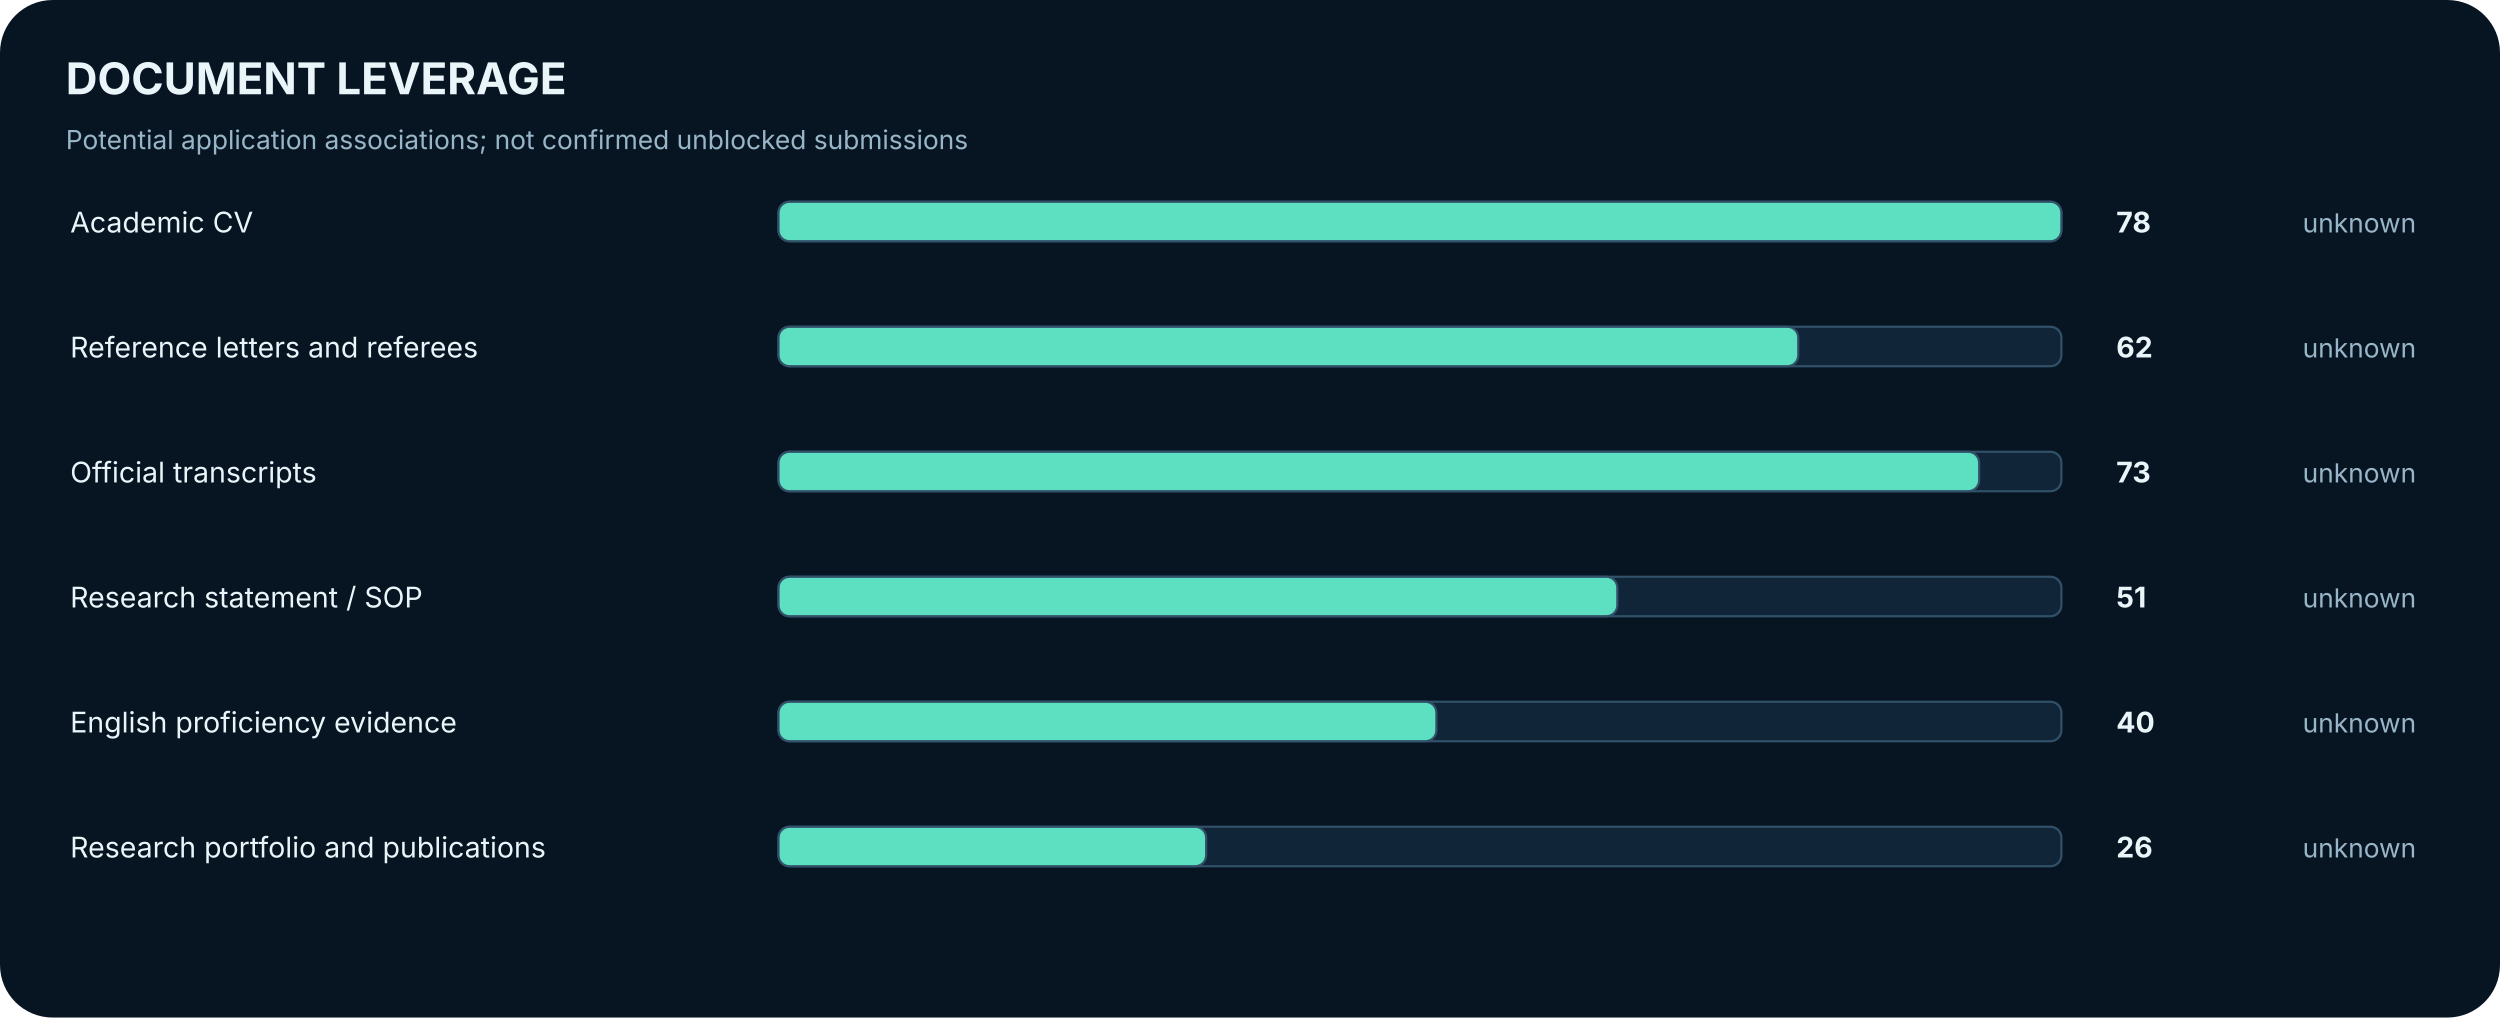
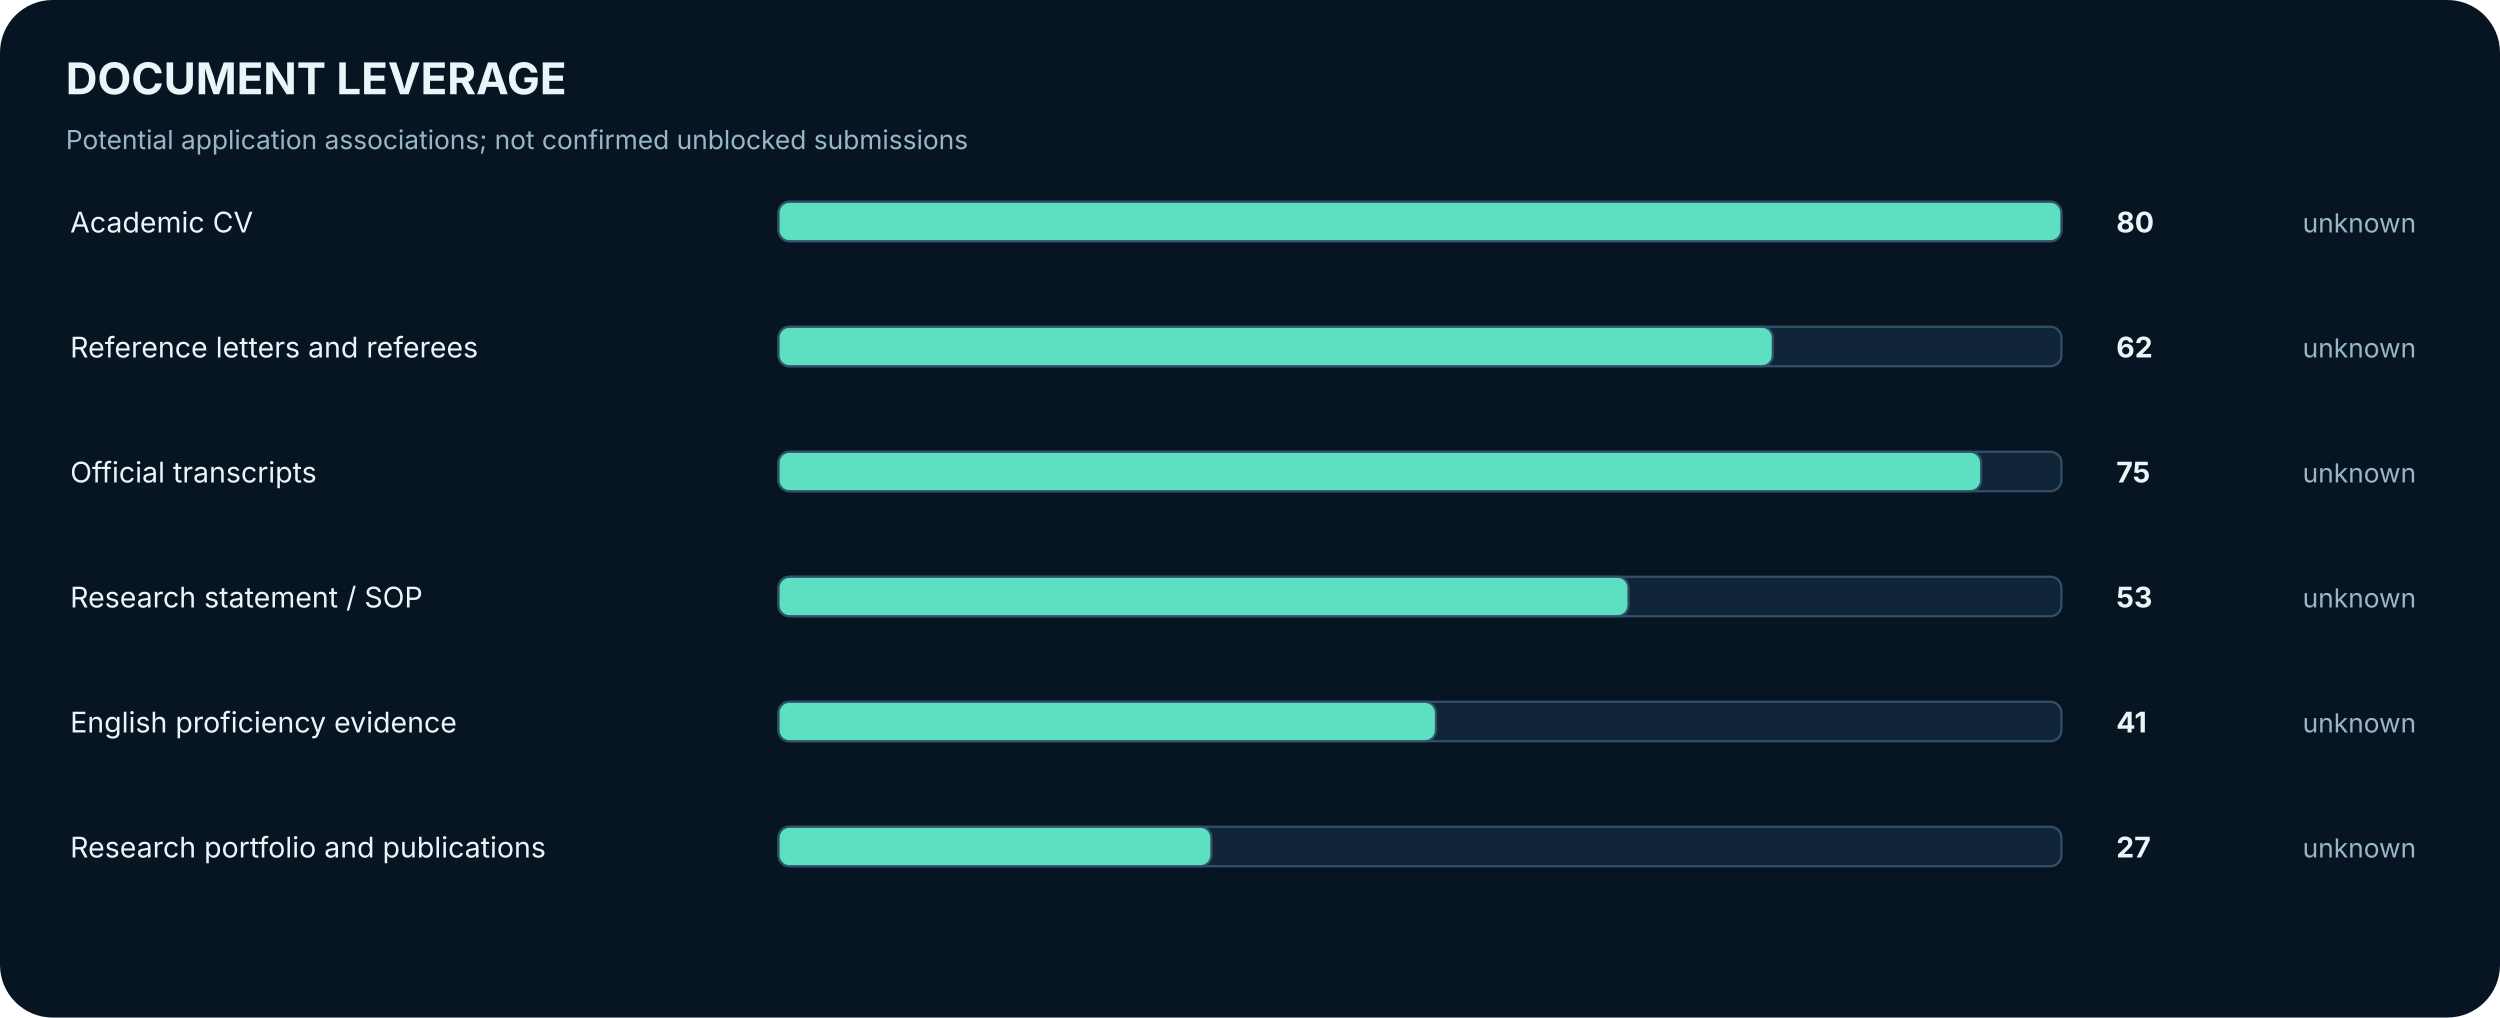
<svg xmlns="http://www.w3.org/2000/svg" width="1140" height="464" viewBox="0 0 1140 464" role="img" aria-label="Reusable document associations and explicit readiness">
  <rect width="1140" height="464" rx="24" fill="#071522" />
  <text x="30.0" y="43.0" font-family="Inter,Arial,sans-serif" font-size="20" fill="#EAF5FA" font-weight="700" text-anchor="start">DOCUMENT LEVERAGE</text>
  <text x="30.0" y="68.0" font-family="Inter,Arial,sans-serif" font-size="12" fill="#98B6C8" font-weight="400" text-anchor="start">Potential application associations; not confirmed unblocked submissions</text>
  <text x="32.0" y="106.0" font-family="Inter,Arial,sans-serif" font-size="13" fill="#EAF5FA" font-weight="400" text-anchor="start">Academic CV</text>
  <rect x="355.0" y="92.0" width="585.0" height="18.0" rx="5" fill="#102638" stroke="#315169" />
  <rect x="355.0" y="92.0" width="585.0" height="18.0" rx="5" fill="#5CE0C1" stroke="#315169" />
-   <text x="965.0" y="106.0" font-family="Inter,Arial,sans-serif" font-size="13" fill="#EAF5FA" font-weight="700" text-anchor="start">78</text>
+   <text x="965.0" y="106.0" font-family="Inter,Arial,sans-serif" font-size="13" fill="#EAF5FA" font-weight="700" text-anchor="start">80</text>
  <text x="1050.0" y="106.0" font-family="Inter,Arial,sans-serif" font-size="12" fill="#98B6C8" font-weight="400" text-anchor="start">unknown</text>
  <text x="32.0" y="163.0" font-family="Inter,Arial,sans-serif" font-size="13" fill="#EAF5FA" font-weight="400" text-anchor="start">Reference letters and referees</text>
  <rect x="355.0" y="149.0" width="585.0" height="18.0" rx="5" fill="#102638" stroke="#315169" />
-   <rect x="355.0" y="149.0" width="465.0" height="18.0" rx="5" fill="#5CE0C1" stroke="#315169" />
+   <rect x="355.0" y="149.0" width="453.4" height="18.0" rx="5" fill="#5CE0C1" stroke="#315169" />
  <text x="965.0" y="163.0" font-family="Inter,Arial,sans-serif" font-size="13" fill="#EAF5FA" font-weight="700" text-anchor="start">62</text>
  <text x="1050.0" y="163.0" font-family="Inter,Arial,sans-serif" font-size="12" fill="#98B6C8" font-weight="400" text-anchor="start">unknown</text>
  <text x="32.0" y="220.0" font-family="Inter,Arial,sans-serif" font-size="13" fill="#EAF5FA" font-weight="400" text-anchor="start">Official transcripts</text>
  <rect x="355.0" y="206.0" width="585.0" height="18.0" rx="5" fill="#102638" stroke="#315169" />
-   <rect x="355.0" y="206.0" width="547.5" height="18.0" rx="5" fill="#5CE0C1" stroke="#315169" />
-   <text x="965.0" y="220.0" font-family="Inter,Arial,sans-serif" font-size="13" fill="#EAF5FA" font-weight="700" text-anchor="start">73</text>
+   <rect x="355.0" y="206.0" width="548.4" height="18.0" rx="5" fill="#5CE0C1" stroke="#315169" />
+   <text x="965.0" y="220.0" font-family="Inter,Arial,sans-serif" font-size="13" fill="#EAF5FA" font-weight="700" text-anchor="start">75</text>
  <text x="1050.0" y="220.0" font-family="Inter,Arial,sans-serif" font-size="12" fill="#98B6C8" font-weight="400" text-anchor="start">unknown</text>
  <text x="32.0" y="277.0" font-family="Inter,Arial,sans-serif" font-size="13" fill="#EAF5FA" font-weight="400" text-anchor="start">Research statement / SOP</text>
  <rect x="355.0" y="263.0" width="585.0" height="18.0" rx="5" fill="#102638" stroke="#315169" />
-   <rect x="355.0" y="263.0" width="382.5" height="18.0" rx="5" fill="#5CE0C1" stroke="#315169" />
-   <text x="965.0" y="277.0" font-family="Inter,Arial,sans-serif" font-size="13" fill="#EAF5FA" font-weight="700" text-anchor="start">51</text>
+   <rect x="355.0" y="263.0" width="387.6" height="18.0" rx="5" fill="#5CE0C1" stroke="#315169" />
+   <text x="965.0" y="277.0" font-family="Inter,Arial,sans-serif" font-size="13" fill="#EAF5FA" font-weight="700" text-anchor="start">53</text>
  <text x="1050.0" y="277.0" font-family="Inter,Arial,sans-serif" font-size="12" fill="#98B6C8" font-weight="400" text-anchor="start">unknown</text>
  <text x="32.0" y="334.0" font-family="Inter,Arial,sans-serif" font-size="13" fill="#EAF5FA" font-weight="400" text-anchor="start">English proficiency evidence</text>
  <rect x="355.0" y="320.0" width="585.0" height="18.0" rx="5" fill="#102638" stroke="#315169" />
-   <rect x="355.0" y="320.0" width="300.0" height="18.0" rx="5" fill="#5CE0C1" stroke="#315169" />
-   <text x="965.0" y="334.0" font-family="Inter,Arial,sans-serif" font-size="13" fill="#EAF5FA" font-weight="700" text-anchor="start">40</text>
+   <rect x="355.0" y="320.0" width="299.8" height="18.0" rx="5" fill="#5CE0C1" stroke="#315169" />
+   <text x="965.0" y="334.0" font-family="Inter,Arial,sans-serif" font-size="13" fill="#EAF5FA" font-weight="700" text-anchor="start">41</text>
  <text x="1050.0" y="334.0" font-family="Inter,Arial,sans-serif" font-size="12" fill="#98B6C8" font-weight="400" text-anchor="start">unknown</text>
  <text x="32.0" y="391.0" font-family="Inter,Arial,sans-serif" font-size="13" fill="#EAF5FA" font-weight="400" text-anchor="start">Research portfolio and publications</text>
  <rect x="355.0" y="377.0" width="585.0" height="18.0" rx="5" fill="#102638" stroke="#315169" />
-   <rect x="355.0" y="377.0" width="195.0" height="18.0" rx="5" fill="#5CE0C1" stroke="#315169" />
-   <text x="965.0" y="391.0" font-family="Inter,Arial,sans-serif" font-size="13" fill="#EAF5FA" font-weight="700" text-anchor="start">26</text>
+   <rect x="355.0" y="377.0" width="197.4" height="18.0" rx="5" fill="#5CE0C1" stroke="#315169" />
+   <text x="965.0" y="391.0" font-family="Inter,Arial,sans-serif" font-size="13" fill="#EAF5FA" font-weight="700" text-anchor="start">27</text>
  <text x="1050.0" y="391.0" font-family="Inter,Arial,sans-serif" font-size="12" fill="#98B6C8" font-weight="400" text-anchor="start">unknown</text>
</svg>
